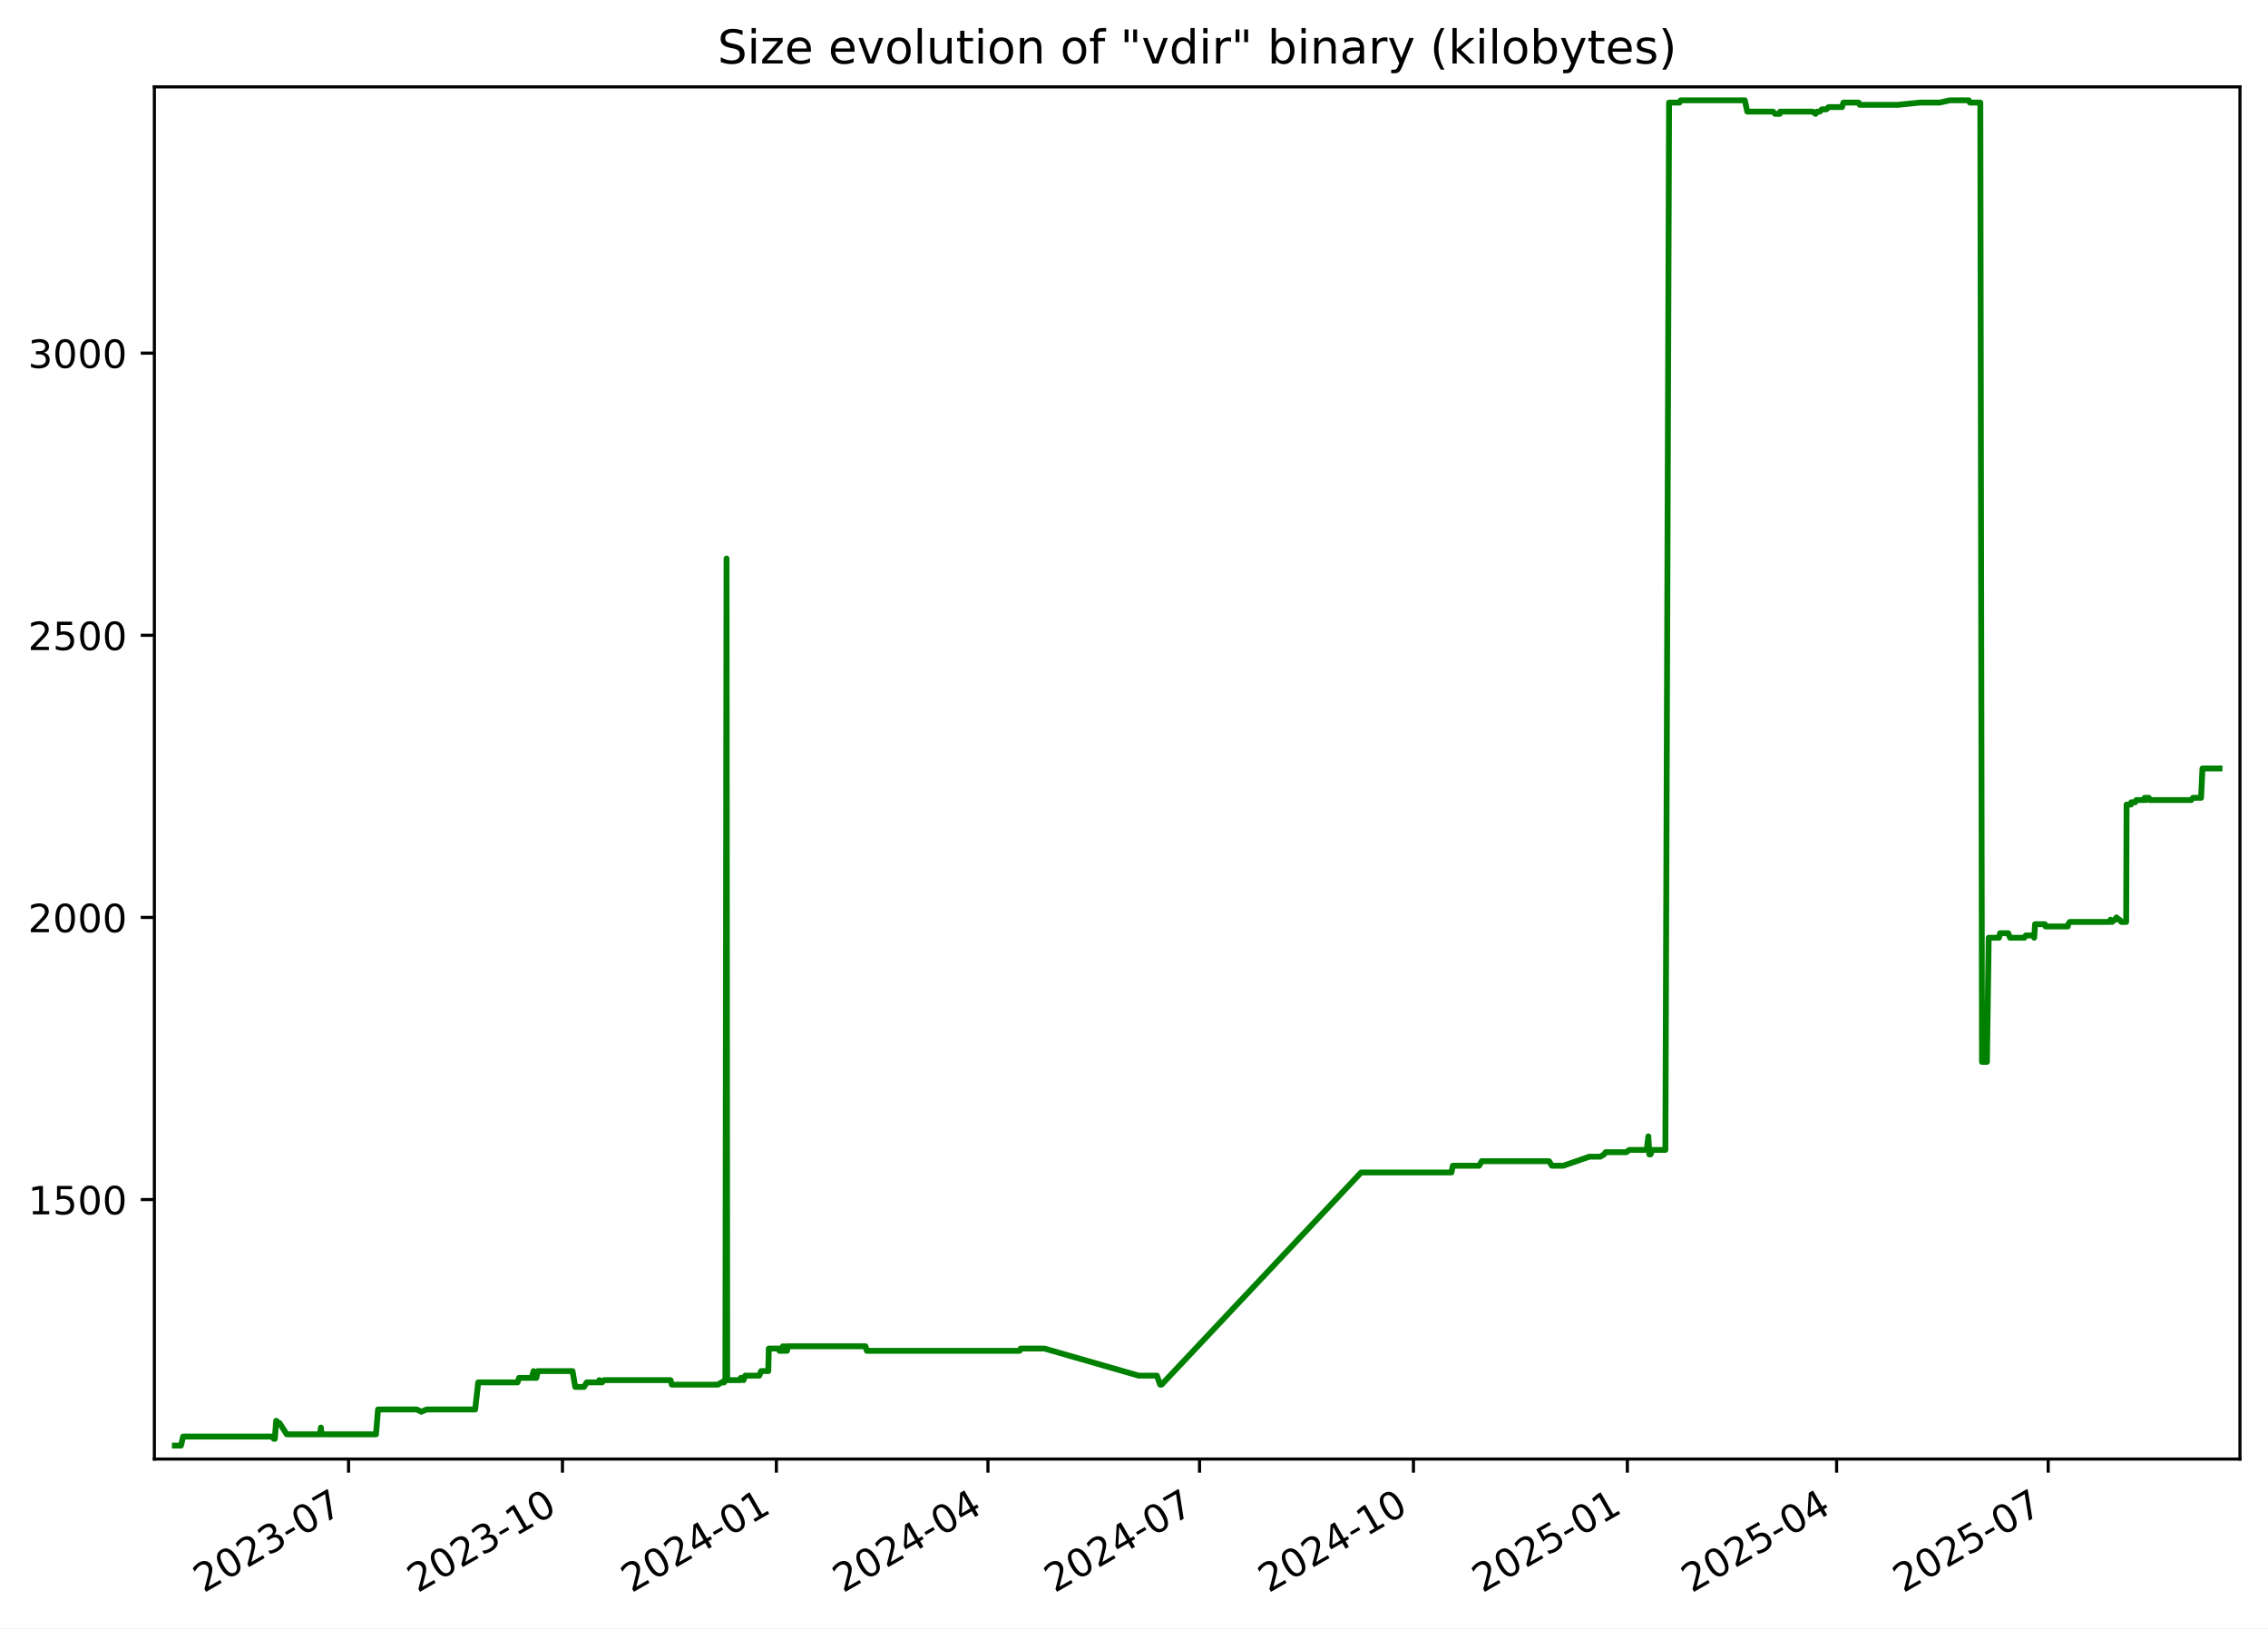
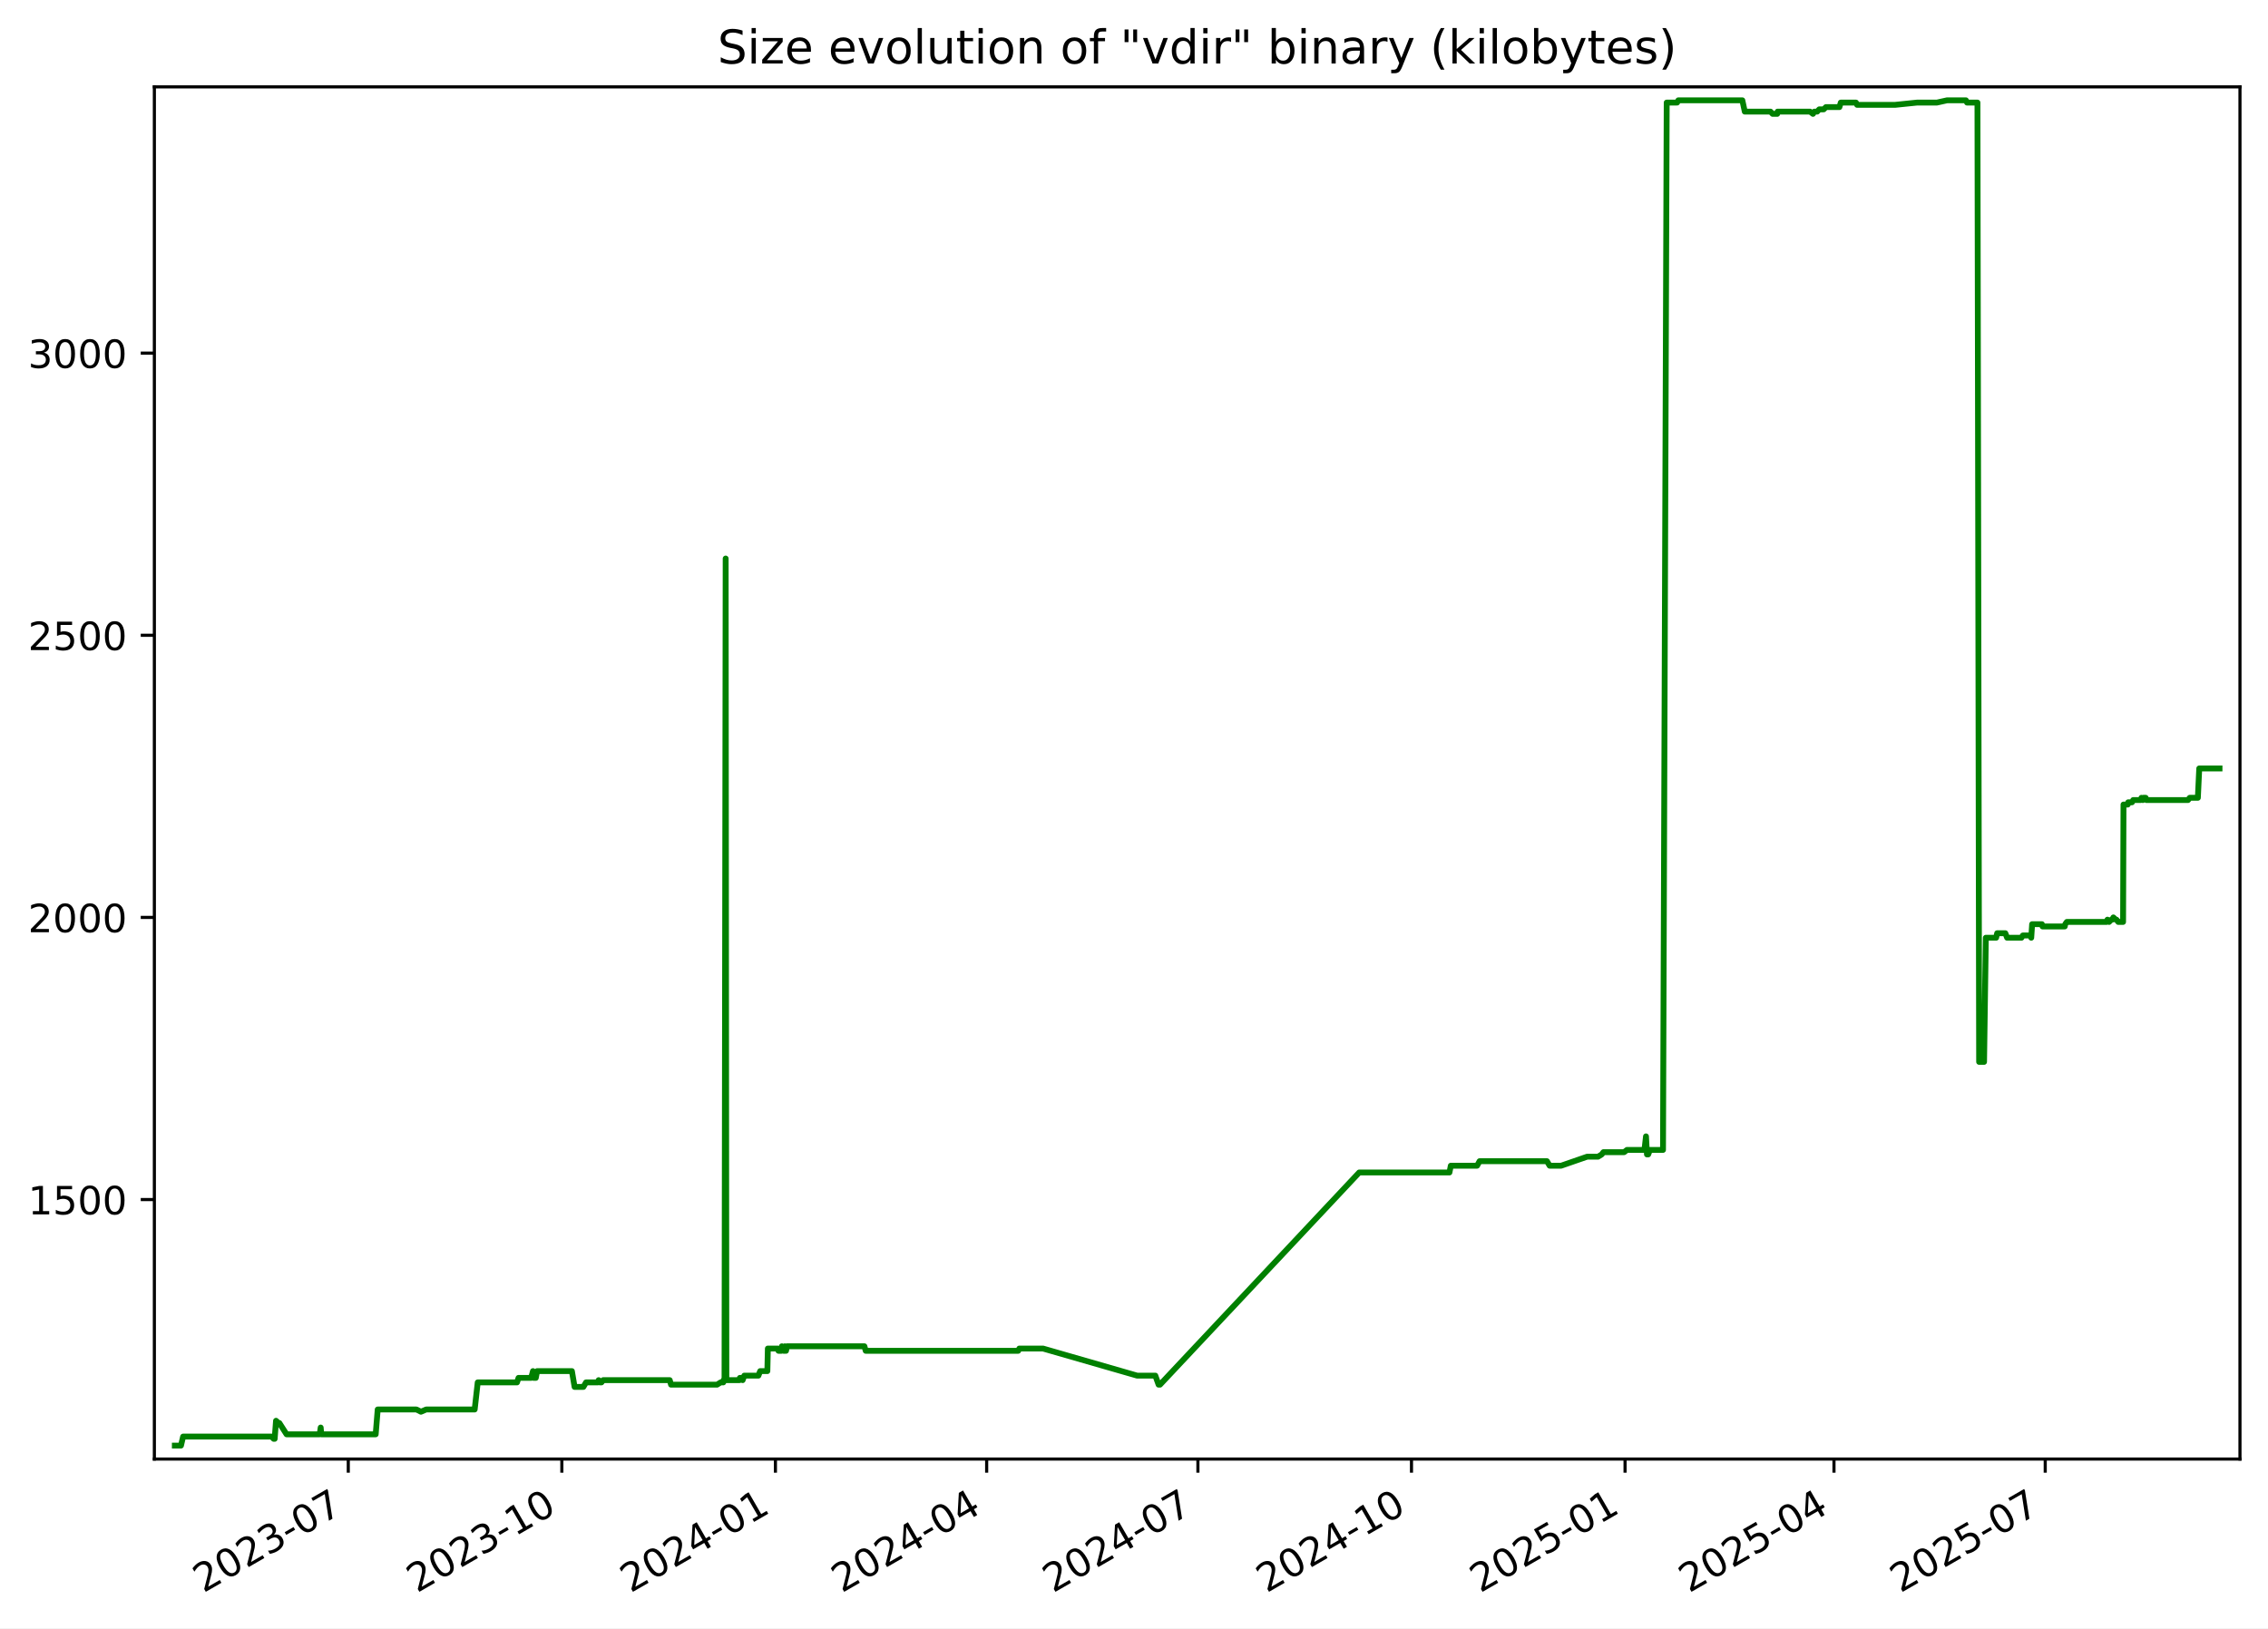
<svg xmlns="http://www.w3.org/2000/svg" xmlns:xlink="http://www.w3.org/1999/xlink" width="582.53pt" height="418.303pt" viewBox="0 0 582.53 418.303" version="1.1">
  <defs>
    <style type="text/css">*{stroke-linejoin: round; stroke-linecap: butt}</style>
  </defs>
  <g id="figure_1">
    <g id="patch_1">
      <path d="M -0 418.303  L 582.53 418.303  L 582.53 0  L -0 0  z " style="fill: #ffffff" />
    </g>
    <g id="axes_1">
      <g id="patch_2">
        <path d="M 39.65 374.83  L 575.33 374.83  L 575.33 22.318  L 39.65 22.318  z " style="fill: #ffffff" />
      </g>
      <g id="matplotlib.axis_1">
        <g id="xtick_1">
          <g id="line2d_1">
            <defs>
-               <path id="mddaae3ac2f" d="M 0 0  L 0 3.5  " style="stroke: #000000; stroke-width: 0.8" />
+               <path id="me35b13026b" d="M 0 0  L 0 3.5  " style="stroke: #000000; stroke-width: 0.8" />
            </defs>
            <g>
-               <use xlink:href="#mddaae3ac2f" x="89.525" y="374.83" style="stroke: #000000; stroke-width: 0.8" />
+               <use xlink:href="#me35b13026b" x="89.454" y="374.83" style="stroke: #000000; stroke-width: 0.8" />
            </g>
          </g>
          <g id="text_1">
-             <g transform="translate(52.29976 409.302) rotate(-30) scale(0.1 -0.1)">
+             <g transform="translate(52.22899 409.302) rotate(-30) scale(0.1 -0.1)">
              <defs>
                <path id="DejaVuSans-32" d="M 1228 531  L 3431 531  L 3431 0  L 469 0  L 469 531  Q 828 903 1448 1529  Q 2069 2156 2228 2338  Q 2531 2678 2651 2914  Q 2772 3150 2772 3378  Q 2772 3750 2511 3984  Q 2250 4219 1831 4219  Q 1534 4219 1204 4116  Q 875 4013 500 3803  L 500 4441  Q 881 4594 1212 4672  Q 1544 4750 1819 4750  Q 2544 4750 2975 4387  Q 3406 4025 3406 3419  Q 3406 3131 3298 2873  Q 3191 2616 2906 2266  Q 2828 2175 2409 1742  Q 1991 1309 1228 531  z " transform="scale(0.015625)" />
                <path id="DejaVuSans-30" d="M 2034 4250  Q 1547 4250 1301 3770  Q 1056 3291 1056 2328  Q 1056 1369 1301 889  Q 1547 409 2034 409  Q 2525 409 2770 889  Q 3016 1369 3016 2328  Q 3016 3291 2770 3770  Q 2525 4250 2034 4250  z M 2034 4750  Q 2819 4750 3233 4129  Q 3647 3509 3647 2328  Q 3647 1150 3233 529  Q 2819 -91 2034 -91  Q 1250 -91 836 529  Q 422 1150 422 2328  Q 422 3509 836 4129  Q 1250 4750 2034 4750  z " transform="scale(0.015625)" />
                <path id="DejaVuSans-33" d="M 2597 2516  Q 3050 2419 3304 2112  Q 3559 1806 3559 1356  Q 3559 666 3084 287  Q 2609 -91 1734 -91  Q 1441 -91 1130 -33  Q 819 25 488 141  L 488 750  Q 750 597 1062 519  Q 1375 441 1716 441  Q 2309 441 2620 675  Q 2931 909 2931 1356  Q 2931 1769 2642 2001  Q 2353 2234 1838 2234  L 1294 2234  L 1294 2753  L 1863 2753  Q 2328 2753 2575 2939  Q 2822 3125 2822 3475  Q 2822 3834 2567 4026  Q 2313 4219 1838 4219  Q 1578 4219 1281 4162  Q 984 4106 628 3988  L 628 4550  Q 988 4650 1302 4700  Q 1616 4750 1894 4750  Q 2613 4750 3031 4423  Q 3450 4097 3450 3541  Q 3450 3153 3228 2886  Q 3006 2619 2597 2516  z " transform="scale(0.015625)" />
                <path id="DejaVuSans-2d" d="M 313 2009  L 1997 2009  L 1997 1497  L 313 1497  L 313 2009  z " transform="scale(0.015625)" />
                <path id="DejaVuSans-37" d="M 525 4666  L 3525 4666  L 3525 4397  L 1831 0  L 1172 0  L 2766 4134  L 525 4134  L 525 4666  z " transform="scale(0.015625)" />
              </defs>
              <use xlink:href="#DejaVuSans-32" />
              <use xlink:href="#DejaVuSans-30" x="63.623" />
              <use xlink:href="#DejaVuSans-32" x="127.246" />
              <use xlink:href="#DejaVuSans-33" x="190.869" />
              <use xlink:href="#DejaVuSans-2d" x="254.492" />
              <use xlink:href="#DejaVuSans-30" x="290.576" />
              <use xlink:href="#DejaVuSans-37" x="354.199" />
            </g>
          </g>
        </g>
        <g id="xtick_2">
          <g id="line2d_2">
            <g>
-               <use xlink:href="#mddaae3ac2f" x="144.467" y="374.83" style="stroke: #000000; stroke-width: 0.8" />
+               <use xlink:href="#me35b13026b" x="144.309" y="374.83" style="stroke: #000000; stroke-width: 0.8" />
            </g>
          </g>
          <g id="text_2">
-             <g transform="translate(107.2418 409.302) rotate(-30) scale(0.1 -0.1)">
+             <g transform="translate(107.0839 409.302) rotate(-30) scale(0.1 -0.1)">
              <defs>
                <path id="DejaVuSans-31" d="M 794 531  L 1825 531  L 1825 4091  L 703 3866  L 703 4441  L 1819 4666  L 2450 4666  L 2450 531  L 3481 531  L 3481 0  L 794 0  L 794 531  z " transform="scale(0.015625)" />
              </defs>
              <use xlink:href="#DejaVuSans-32" />
              <use xlink:href="#DejaVuSans-30" x="63.623" />
              <use xlink:href="#DejaVuSans-32" x="127.246" />
              <use xlink:href="#DejaVuSans-33" x="190.869" />
              <use xlink:href="#DejaVuSans-2d" x="254.492" />
              <use xlink:href="#DejaVuSans-31" x="290.576" />
              <use xlink:href="#DejaVuSans-30" x="354.199" />
            </g>
          </g>
        </g>
        <g id="xtick_3">
          <g id="line2d_3">
            <g>
-               <use xlink:href="#mddaae3ac2f" x="199.409" y="374.83" style="stroke: #000000; stroke-width: 0.8" />
+               <use xlink:href="#me35b13026b" x="199.164" y="374.83" style="stroke: #000000; stroke-width: 0.8" />
            </g>
          </g>
          <g id="text_3">
-             <g transform="translate(162.1838 409.302) rotate(-30) scale(0.1 -0.1)">
+             <g transform="translate(161.9388 409.302) rotate(-30) scale(0.1 -0.1)">
              <defs>
                <path id="DejaVuSans-34" d="M 2419 4116  L 825 1625  L 2419 1625  L 2419 4116  z M 2253 4666  L 3047 4666  L 3047 1625  L 3713 1625  L 3713 1100  L 3047 1100  L 3047 0  L 2419 0  L 2419 1100  L 313 1100  L 313 1709  L 2253 4666  z " transform="scale(0.015625)" />
              </defs>
              <use xlink:href="#DejaVuSans-32" />
              <use xlink:href="#DejaVuSans-30" x="63.623" />
              <use xlink:href="#DejaVuSans-32" x="127.246" />
              <use xlink:href="#DejaVuSans-34" x="190.869" />
              <use xlink:href="#DejaVuSans-2d" x="254.492" />
              <use xlink:href="#DejaVuSans-30" x="290.576" />
              <use xlink:href="#DejaVuSans-31" x="354.199" />
            </g>
          </g>
        </g>
        <g id="xtick_4">
          <g id="line2d_4">
            <g>
-               <use xlink:href="#mddaae3ac2f" x="253.753" y="374.83" style="stroke: #000000; stroke-width: 0.8" />
+               <use xlink:href="#me35b13026b" x="253.422" y="374.83" style="stroke: #000000; stroke-width: 0.8" />
            </g>
          </g>
          <g id="text_4">
-             <g transform="translate(216.5286 409.302) rotate(-30) scale(0.1 -0.1)">
+             <g transform="translate(216.1974 409.302) rotate(-30) scale(0.1 -0.1)">
              <use xlink:href="#DejaVuSans-32" />
              <use xlink:href="#DejaVuSans-30" x="63.623" />
              <use xlink:href="#DejaVuSans-32" x="127.246" />
              <use xlink:href="#DejaVuSans-34" x="190.869" />
              <use xlink:href="#DejaVuSans-2d" x="254.492" />
              <use xlink:href="#DejaVuSans-30" x="290.576" />
              <use xlink:href="#DejaVuSans-34" x="354.199" />
            </g>
          </g>
        </g>
        <g id="xtick_5">
          <g id="line2d_5">
            <g>
-               <use xlink:href="#mddaae3ac2f" x="308.098" y="374.83" style="stroke: #000000; stroke-width: 0.8" />
+               <use xlink:href="#me35b13026b" x="307.681" y="374.83" style="stroke: #000000; stroke-width: 0.8" />
            </g>
          </g>
          <g id="text_5">
-             <g transform="translate(270.8734 409.302) rotate(-30) scale(0.1 -0.1)">
+             <g transform="translate(270.456 409.302) rotate(-30) scale(0.1 -0.1)">
              <use xlink:href="#DejaVuSans-32" />
              <use xlink:href="#DejaVuSans-30" x="63.623" />
              <use xlink:href="#DejaVuSans-32" x="127.246" />
              <use xlink:href="#DejaVuSans-34" x="190.869" />
              <use xlink:href="#DejaVuSans-2d" x="254.492" />
              <use xlink:href="#DejaVuSans-30" x="290.576" />
              <use xlink:href="#DejaVuSans-37" x="354.199" />
            </g>
          </g>
        </g>
        <g id="xtick_6">
          <g id="line2d_6">
            <g>
-               <use xlink:href="#mddaae3ac2f" x="363.04" y="374.83" style="stroke: #000000; stroke-width: 0.8" />
+               <use xlink:href="#me35b13026b" x="362.536" y="374.83" style="stroke: #000000; stroke-width: 0.8" />
            </g>
          </g>
          <g id="text_6">
-             <g transform="translate(325.8154 409.302) rotate(-30) scale(0.1 -0.1)">
+             <g transform="translate(325.3109 409.302) rotate(-30) scale(0.1 -0.1)">
              <use xlink:href="#DejaVuSans-32" />
              <use xlink:href="#DejaVuSans-30" x="63.623" />
              <use xlink:href="#DejaVuSans-32" x="127.246" />
              <use xlink:href="#DejaVuSans-34" x="190.869" />
              <use xlink:href="#DejaVuSans-2d" x="254.492" />
              <use xlink:href="#DejaVuSans-31" x="290.576" />
              <use xlink:href="#DejaVuSans-30" x="354.199" />
            </g>
          </g>
        </g>
        <g id="xtick_7">
          <g id="line2d_7">
            <g>
-               <use xlink:href="#mddaae3ac2f" x="417.982" y="374.83" style="stroke: #000000; stroke-width: 0.8" />
+               <use xlink:href="#me35b13026b" x="417.391" y="374.83" style="stroke: #000000; stroke-width: 0.8" />
            </g>
          </g>
          <g id="text_7">
-             <g transform="translate(380.7574 409.302) rotate(-30) scale(0.1 -0.1)">
+             <g transform="translate(380.1658 409.302) rotate(-30) scale(0.1 -0.1)">
              <defs>
                <path id="DejaVuSans-35" d="M 691 4666  L 3169 4666  L 3169 4134  L 1269 4134  L 1269 2991  Q 1406 3038 1543 3061  Q 1681 3084 1819 3084  Q 2600 3084 3056 2656  Q 3513 2228 3513 1497  Q 3513 744 3044 326  Q 2575 -91 1722 -91  Q 1428 -91 1123 -41  Q 819 9 494 109  L 494 744  Q 775 591 1075 516  Q 1375 441 1709 441  Q 2250 441 2565 725  Q 2881 1009 2881 1497  Q 2881 1984 2565 2268  Q 2250 2553 1709 2553  Q 1456 2553 1204 2497  Q 953 2441 691 2322  L 691 4666  z " transform="scale(0.015625)" />
              </defs>
              <use xlink:href="#DejaVuSans-32" />
              <use xlink:href="#DejaVuSans-30" x="63.623" />
              <use xlink:href="#DejaVuSans-32" x="127.246" />
              <use xlink:href="#DejaVuSans-35" x="190.869" />
              <use xlink:href="#DejaVuSans-2d" x="254.492" />
              <use xlink:href="#DejaVuSans-30" x="290.576" />
              <use xlink:href="#DejaVuSans-31" x="354.199" />
            </g>
          </g>
        </g>
        <g id="xtick_8">
          <g id="line2d_8">
            <g>
-               <use xlink:href="#mddaae3ac2f" x="471.73" y="374.83" style="stroke: #000000; stroke-width: 0.8" />
+               <use xlink:href="#me35b13026b" x="471.053" y="374.83" style="stroke: #000000; stroke-width: 0.8" />
            </g>
          </g>
          <g id="text_8">
-             <g transform="translate(434.5051 409.302) rotate(-30) scale(0.1 -0.1)">
+             <g transform="translate(433.8282 409.302) rotate(-30) scale(0.1 -0.1)">
              <use xlink:href="#DejaVuSans-32" />
              <use xlink:href="#DejaVuSans-30" x="63.623" />
              <use xlink:href="#DejaVuSans-32" x="127.246" />
              <use xlink:href="#DejaVuSans-35" x="190.869" />
              <use xlink:href="#DejaVuSans-2d" x="254.492" />
              <use xlink:href="#DejaVuSans-30" x="290.576" />
              <use xlink:href="#DejaVuSans-34" x="354.199" />
            </g>
          </g>
        </g>
        <g id="xtick_9">
          <g id="line2d_9">
            <g>
-               <use xlink:href="#mddaae3ac2f" x="526.075" y="374.83" style="stroke: #000000; stroke-width: 0.8" />
+               <use xlink:href="#me35b13026b" x="525.312" y="374.83" style="stroke: #000000; stroke-width: 0.8" />
            </g>
          </g>
          <g id="text_9">
-             <g transform="translate(488.8499 409.302) rotate(-30) scale(0.1 -0.1)">
+             <g transform="translate(488.0868 409.302) rotate(-30) scale(0.1 -0.1)">
              <use xlink:href="#DejaVuSans-32" />
              <use xlink:href="#DejaVuSans-30" x="63.623" />
              <use xlink:href="#DejaVuSans-32" x="127.246" />
              <use xlink:href="#DejaVuSans-35" x="190.869" />
              <use xlink:href="#DejaVuSans-2d" x="254.492" />
              <use xlink:href="#DejaVuSans-30" x="290.576" />
              <use xlink:href="#DejaVuSans-37" x="354.199" />
            </g>
          </g>
        </g>
      </g>
      <g id="matplotlib.axis_2">
        <g id="ytick_1">
          <g id="line2d_10">
            <defs>
-               <path id="m5edec3bbba" d="M 0 0  L -3.5 0  " style="stroke: #000000; stroke-width: 0.8" />
+               <path id="m94398813f5" d="M 0 0  L -3.5 0  " style="stroke: #000000; stroke-width: 0.8" />
            </defs>
            <g>
-               <use xlink:href="#m5edec3bbba" x="39.65" y="308.169" style="stroke: #000000; stroke-width: 0.8" />
+               <use xlink:href="#m94398813f5" x="39.65" y="308.169" style="stroke: #000000; stroke-width: 0.8" />
            </g>
          </g>
          <g id="text_10">
            <g transform="translate(7.2 311.968) scale(0.1 -0.1)">
              <use xlink:href="#DejaVuSans-31" />
              <use xlink:href="#DejaVuSans-35" x="63.623" />
              <use xlink:href="#DejaVuSans-30" x="127.246" />
              <use xlink:href="#DejaVuSans-30" x="190.869" />
            </g>
          </g>
        </g>
        <g id="ytick_2">
          <g id="line2d_11">
            <g>
-               <use xlink:href="#m5edec3bbba" x="39.65" y="235.686" style="stroke: #000000; stroke-width: 0.8" />
+               <use xlink:href="#m94398813f5" x="39.65" y="235.686" style="stroke: #000000; stroke-width: 0.8" />
            </g>
          </g>
          <g id="text_11">
            <g transform="translate(7.2 239.4848) scale(0.1 -0.1)">
              <use xlink:href="#DejaVuSans-32" />
              <use xlink:href="#DejaVuSans-30" x="63.623" />
              <use xlink:href="#DejaVuSans-30" x="127.246" />
              <use xlink:href="#DejaVuSans-30" x="190.869" />
            </g>
          </g>
        </g>
        <g id="ytick_3">
          <g id="line2d_12">
            <g>
-               <use xlink:href="#m5edec3bbba" x="39.65" y="163.202" style="stroke: #000000; stroke-width: 0.8" />
+               <use xlink:href="#m94398813f5" x="39.65" y="163.202" style="stroke: #000000; stroke-width: 0.8" />
            </g>
          </g>
          <g id="text_12">
            <g transform="translate(7.2 167.0015) scale(0.1 -0.1)">
              <use xlink:href="#DejaVuSans-32" />
              <use xlink:href="#DejaVuSans-35" x="63.623" />
              <use xlink:href="#DejaVuSans-30" x="127.246" />
              <use xlink:href="#DejaVuSans-30" x="190.869" />
            </g>
          </g>
        </g>
        <g id="ytick_4">
          <g id="line2d_13">
            <g>
-               <use xlink:href="#m5edec3bbba" x="39.65" y="90.719" style="stroke: #000000; stroke-width: 0.8" />
+               <use xlink:href="#m94398813f5" x="39.65" y="90.719" style="stroke: #000000; stroke-width: 0.8" />
            </g>
          </g>
          <g id="text_13">
            <g transform="translate(7.2 94.51831) scale(0.1 -0.1)">
              <use xlink:href="#DejaVuSans-33" />
              <use xlink:href="#DejaVuSans-30" x="63.623" />
              <use xlink:href="#DejaVuSans-30" x="127.246" />
              <use xlink:href="#DejaVuSans-30" x="190.869" />
            </g>
          </g>
        </g>
      </g>
      <g id="line2d_14">
-         <path d="M 44.902 371.374  L 46.483 371.374  L 47.036 369.055  L 69.782 369.055  L 70.345 369.635  L 70.589 369.635  L 70.939 364.996  L 71.58 365.575  L 71.792 365.575  L 73.654 368.475  L 82.174 368.475  L 82.428 366.735  L 82.579 368.475  L 96.577 368.475  L 97.097 362.096  L 107.07 362.096  L 108.215 362.676  L 109.569 362.096  L 122.041 362.096  L 122.827 355.138  L 132.933 355.138  L 133.324 353.978  L 136.566 353.978  L 137.043 352.239  L 137.215 353.978  L 137.764 353.978  L 138.112 352.239  L 147.053 352.239  L 147.745 356.298  L 150.011 356.298  L 150.691 355.138  L 153.696 355.138  L 153.934 354.558  L 154.249 355.138  L 154.654 355.138  L 155.1 354.558  L 172.218 354.558  L 172.559 355.718  L 184.394 355.718  L 185.317 355.138  L 186 355.138  L 186.065 354.558  L 186.316 354.558  L 186.61 143.487  L 186.788 354.558  L 190.201 354.558  L 190.264 353.978  L 190.704 353.978  L 190.977 354.558  L 191.412 353.398  L 195.032 353.398  L 195.485 352.239  L 197.336 352.239  L 197.465 346.44  L 199.991 346.44  L 200.198 347.02  L 200.995 347.02  L 201.068 345.86  L 201.521 347.02  L 201.78 347.02  L 201.831 345.86  L 201.99 347.02  L 202.136 347.02  L 202.387 345.86  L 222.302 345.86  L 222.638 347.02  L 261.87 347.02  L 262.155 346.44  L 268.254 346.44  L 292.459 353.398  L 297.143 353.398  L 297.984 355.718  L 298.348 355.718  L 349.594 301.21  L 372.808 301.21  L 373.156 299.471  L 379.916 299.471  L 380.562 298.311  L 397.888 298.311  L 398.589 299.471  L 401.529 299.471  L 408.237 297.151  L 411.034 297.151  L 411.978 296.571  L 412.418 295.992  L 417.741 295.992  L 418.485 295.412  L 422.972 295.412  L 423.37 291.933  L 423.621 296.571  L 423.938 296.571  L 424.379 295.412  L 427.748 295.412  L 428.696 26.354  L 431.371 26.354  L 431.691 25.774  L 448.157 25.774  L 448.785 28.673  L 455.389 28.673  L 455.951 29.253  L 457.13 29.253  L 457.234 28.673  L 465.569 28.673  L 466.324 29.253  L 466.69 28.673  L 467.408 28.673  L 467.944 28.094  L 469.075 28.094  L 469.667 27.514  L 473.127 27.514  L 473.478 26.354  L 477.383 26.354  L 477.681 26.934  L 487.467 26.934  L 493.114 26.354  L 498.199 26.354  L 500.809 25.774  L 505.674 25.774  L 505.961 26.354  L 508.639 26.354  L 509.071 272.797  L 510.339 272.797  L 510.792 240.904  L 513.443 240.904  L 513.711 239.745  L 515.816 239.745  L 516.27 240.904  L 519.96 240.904  L 520.322 240.324  L 522.236 240.324  L 522.475 240.904  L 522.706 237.425  L 525.22 237.425  L 525.386 238.005  L 531.098 238.005  L 531.218 237.425  L 531.628 236.845  L 541.869 236.845  L 542.084 236.265  L 542.506 236.845  L 543.07 236.265  L 543.3 236.265  L 543.605 235.686  L 544.224 236.265  L 544.4 236.265  L 544.863 236.845  L 546.103 236.845  L 546.21 206.692  L 547.311 206.692  L 547.422 206.112  L 548.396 206.112  L 548.711 205.533  L 550.619 205.533  L 550.835 204.953  L 551.191 205.533  L 551.311 204.953  L 551.915 204.953  L 552.12 205.533  L 562.804 205.533  L 563.256 204.953  L 565.342 204.953  L 565.697 197.414  L 570.078 197.414  L 570.078 197.414  " clip-path="url(#pe463dd824d)" style="fill: none; stroke: #008000; stroke-width: 1.5; stroke-linecap: square" />
+         <path d="M 44.902 371.374  L 46.48 371.374  L 47.032 369.055  L 69.742 369.055  L 70.304 369.635  L 70.548 369.635  L 70.898 364.996  L 71.538 365.575  L 71.75 365.575  L 73.608 368.475  L 82.115 368.475  L 82.368 366.735  L 82.519 368.475  L 96.495 368.475  L 97.014 362.096  L 106.971 362.096  L 108.114 362.676  L 109.466 362.096  L 121.919 362.096  L 122.704 355.138  L 132.793 355.138  L 133.184 353.978  L 136.421 353.978  L 136.897 352.239  L 137.069 353.978  L 137.617 353.978  L 137.964 352.239  L 146.891 352.239  L 147.582 356.298  L 149.845 356.298  L 150.523 355.138  L 153.524 355.138  L 153.761 354.558  L 154.076 355.138  L 154.48 355.138  L 154.925 354.558  L 172.016 354.558  L 172.357 355.718  L 184.173 355.718  L 185.094 355.138  L 185.776 355.138  L 185.841 354.558  L 186.092 354.558  L 186.385 143.487  L 186.563 354.558  L 189.971 354.558  L 190.033 353.978  L 190.473 353.978  L 190.746 354.558  L 191.179 353.398  L 194.794 353.398  L 195.246 352.239  L 197.094 352.239  L 197.223 346.44  L 199.745 346.44  L 199.951 347.02  L 200.747 347.02  L 200.82 345.86  L 201.273 347.02  L 201.531 347.02  L 201.583 345.86  L 201.74 347.02  L 201.887 347.02  L 202.137 345.86  L 222.021 345.86  L 222.356 347.02  L 261.526 347.02  L 261.811 346.44  L 267.9 346.44  L 292.066 353.398  L 296.743 353.398  L 297.583 355.718  L 297.946 355.718  L 349.111 301.21  L 372.288 301.21  L 372.635 299.471  L 379.385 299.471  L 380.03 298.311  L 397.328 298.311  L 398.028 299.471  L 400.964 299.471  L 407.661 297.151  L 410.453 297.151  L 411.396 296.571  L 411.835 295.992  L 417.149 295.992  L 417.892 295.412  L 422.373 295.412  L 422.77 291.933  L 423.02 296.571  L 423.337 296.571  L 423.777 295.412  L 427.14 295.412  L 428.088 26.354  L 430.758 26.354  L 431.077 25.774  L 447.518 25.774  L 448.144 28.673  L 454.738 28.673  L 455.299 29.253  L 456.476 29.253  L 456.58 28.673  L 464.902 28.673  L 465.655 29.253  L 466.022 28.673  L 466.738 28.673  L 467.273 28.094  L 468.403 28.094  L 468.993 27.514  L 472.448 27.514  L 472.799 26.354  L 476.697 26.354  L 476.995 26.934  L 486.765 26.934  L 492.403 26.354  L 497.48 26.354  L 500.086 25.774  L 504.943 25.774  L 505.23 26.354  L 507.904 26.354  L 508.335 272.797  L 509.601 272.797  L 510.054 240.904  L 512.7 240.904  L 512.968 239.745  L 515.069 239.745  L 515.522 240.904  L 519.206 240.904  L 519.568 240.324  L 521.479 240.324  L 521.718 240.904  L 521.948 237.425  L 524.458 237.425  L 524.624 238.005  L 530.327 238.005  L 530.446 237.425  L 530.856 236.845  L 541.081 236.845  L 541.296 236.265  L 541.717 236.845  L 542.28 236.265  L 542.51 236.265  L 542.815 235.686  L 543.432 236.265  L 543.608 236.265  L 544.07 236.845  L 545.308 236.845  L 545.415 206.692  L 546.515 206.692  L 546.625 206.112  L 547.598 206.112  L 547.912 205.533  L 549.817 205.533  L 550.033 204.953  L 550.389 205.533  L 550.508 204.953  L 551.111 204.953  L 551.315 205.533  L 561.983 205.533  L 562.434 204.953  L 564.516 204.953  L 564.871 197.414  L 570.078 197.414  L 570.078 197.414  " clip-path="url(#p3f1d12d947)" style="fill: none; stroke: #008000; stroke-width: 1.5; stroke-linecap: square" />
      </g>
      <g id="patch_3">
        <path d="M 39.65 374.83  L 39.65 22.318  " style="fill: none; stroke: #000000; stroke-width: 0.8; stroke-linejoin: miter; stroke-linecap: square" />
      </g>
      <g id="patch_4">
        <path d="M 575.33 374.83  L 575.33 22.318  " style="fill: none; stroke: #000000; stroke-width: 0.8; stroke-linejoin: miter; stroke-linecap: square" />
      </g>
      <g id="patch_5">
        <path d="M 39.65 374.83  L 575.33 374.83  " style="fill: none; stroke: #000000; stroke-width: 0.8; stroke-linejoin: miter; stroke-linecap: square" />
      </g>
      <g id="patch_6">
        <path d="M 39.65 22.318  L 575.33 22.318  " style="fill: none; stroke: #000000; stroke-width: 0.8; stroke-linejoin: miter; stroke-linecap: square" />
      </g>
      <g id="text_14">
        <g transform="translate(184.3006 16.31812) scale(0.12 -0.12)">
          <defs>
            <path id="DejaVuSans-53" d="M 3425 4513  L 3425 3897  Q 3066 4069 2747 4153  Q 2428 4238 2131 4238  Q 1616 4238 1336 4038  Q 1056 3838 1056 3469  Q 1056 3159 1242 3001  Q 1428 2844 1947 2747  L 2328 2669  Q 3034 2534 3370 2195  Q 3706 1856 3706 1288  Q 3706 609 3251 259  Q 2797 -91 1919 -91  Q 1588 -91 1214 -16  Q 841 59 441 206  L 441 856  Q 825 641 1194 531  Q 1563 422 1919 422  Q 2459 422 2753 634  Q 3047 847 3047 1241  Q 3047 1584 2836 1778  Q 2625 1972 2144 2069  L 1759 2144  Q 1053 2284 737 2584  Q 422 2884 422 3419  Q 422 4038 858 4394  Q 1294 4750 2059 4750  Q 2388 4750 2728 4690  Q 3069 4631 3425 4513  z " transform="scale(0.015625)" />
            <path id="DejaVuSans-69" d="M 603 3500  L 1178 3500  L 1178 0  L 603 0  L 603 3500  z M 603 4863  L 1178 4863  L 1178 4134  L 603 4134  L 603 4863  z " transform="scale(0.015625)" />
            <path id="DejaVuSans-7a" d="M 353 3500  L 3084 3500  L 3084 2975  L 922 459  L 3084 459  L 3084 0  L 275 0  L 275 525  L 2438 3041  L 353 3041  L 353 3500  z " transform="scale(0.015625)" />
            <path id="DejaVuSans-65" d="M 3597 1894  L 3597 1613  L 953 1613  Q 991 1019 1311 708  Q 1631 397 2203 397  Q 2534 397 2845 478  Q 3156 559 3463 722  L 3463 178  Q 3153 47 2828 -22  Q 2503 -91 2169 -91  Q 1331 -91 842 396  Q 353 884 353 1716  Q 353 2575 817 3079  Q 1281 3584 2069 3584  Q 2775 3584 3186 3129  Q 3597 2675 3597 1894  z M 3022 2063  Q 3016 2534 2758 2815  Q 2500 3097 2075 3097  Q 1594 3097 1305 2825  Q 1016 2553 972 2059  L 3022 2063  z " transform="scale(0.015625)" />
            <path id="DejaVuSans-20" transform="scale(0.015625)" />
            <path id="DejaVuSans-76" d="M 191 3500  L 800 3500  L 1894 563  L 2988 3500  L 3597 3500  L 2284 0  L 1503 0  L 191 3500  z " transform="scale(0.015625)" />
            <path id="DejaVuSans-6f" d="M 1959 3097  Q 1497 3097 1228 2736  Q 959 2375 959 1747  Q 959 1119 1226 758  Q 1494 397 1959 397  Q 2419 397 2687 759  Q 2956 1122 2956 1747  Q 2956 2369 2687 2733  Q 2419 3097 1959 3097  z M 1959 3584  Q 2709 3584 3137 3096  Q 3566 2609 3566 1747  Q 3566 888 3137 398  Q 2709 -91 1959 -91  Q 1206 -91 779 398  Q 353 888 353 1747  Q 353 2609 779 3096  Q 1206 3584 1959 3584  z " transform="scale(0.015625)" />
            <path id="DejaVuSans-6c" d="M 603 4863  L 1178 4863  L 1178 0  L 603 0  L 603 4863  z " transform="scale(0.015625)" />
            <path id="DejaVuSans-75" d="M 544 1381  L 544 3500  L 1119 3500  L 1119 1403  Q 1119 906 1312 657  Q 1506 409 1894 409  Q 2359 409 2629 706  Q 2900 1003 2900 1516  L 2900 3500  L 3475 3500  L 3475 0  L 2900 0  L 2900 538  Q 2691 219 2414 64  Q 2138 -91 1772 -91  Q 1169 -91 856 284  Q 544 659 544 1381  z M 1991 3584  L 1991 3584  z " transform="scale(0.015625)" />
            <path id="DejaVuSans-74" d="M 1172 4494  L 1172 3500  L 2356 3500  L 2356 3053  L 1172 3053  L 1172 1153  Q 1172 725 1289 603  Q 1406 481 1766 481  L 2356 481  L 2356 0  L 1766 0  Q 1100 0 847 248  Q 594 497 594 1153  L 594 3053  L 172 3053  L 172 3500  L 594 3500  L 594 4494  L 1172 4494  z " transform="scale(0.015625)" />
            <path id="DejaVuSans-6e" d="M 3513 2113  L 3513 0  L 2938 0  L 2938 2094  Q 2938 2591 2744 2837  Q 2550 3084 2163 3084  Q 1697 3084 1428 2787  Q 1159 2491 1159 1978  L 1159 0  L 581 0  L 581 3500  L 1159 3500  L 1159 2956  Q 1366 3272 1645 3428  Q 1925 3584 2291 3584  Q 2894 3584 3203 3211  Q 3513 2838 3513 2113  z " transform="scale(0.015625)" />
            <path id="DejaVuSans-66" d="M 2375 4863  L 2375 4384  L 1825 4384  Q 1516 4384 1395 4259  Q 1275 4134 1275 3809  L 1275 3500  L 2222 3500  L 2222 3053  L 1275 3053  L 1275 0  L 697 0  L 697 3053  L 147 3053  L 147 3500  L 697 3500  L 697 3744  Q 697 4328 969 4595  Q 1241 4863 1831 4863  L 2375 4863  z " transform="scale(0.015625)" />
            <path id="DejaVuSans-22" d="M 1147 4666  L 1147 2931  L 616 2931  L 616 4666  L 1147 4666  z M 2328 4666  L 2328 2931  L 1797 2931  L 1797 4666  L 2328 4666  z " transform="scale(0.015625)" />
            <path id="DejaVuSans-64" d="M 2906 2969  L 2906 4863  L 3481 4863  L 3481 0  L 2906 0  L 2906 525  Q 2725 213 2448 61  Q 2172 -91 1784 -91  Q 1150 -91 751 415  Q 353 922 353 1747  Q 353 2572 751 3078  Q 1150 3584 1784 3584  Q 2172 3584 2448 3432  Q 2725 3281 2906 2969  z M 947 1747  Q 947 1113 1208 752  Q 1469 391 1925 391  Q 2381 391 2643 752  Q 2906 1113 2906 1747  Q 2906 2381 2643 2742  Q 2381 3103 1925 3103  Q 1469 3103 1208 2742  Q 947 2381 947 1747  z " transform="scale(0.015625)" />
            <path id="DejaVuSans-72" d="M 2631 2963  Q 2534 3019 2420 3045  Q 2306 3072 2169 3072  Q 1681 3072 1420 2755  Q 1159 2438 1159 1844  L 1159 0  L 581 0  L 581 3500  L 1159 3500  L 1159 2956  Q 1341 3275 1631 3429  Q 1922 3584 2338 3584  Q 2397 3584 2469 3576  Q 2541 3569 2628 3553  L 2631 2963  z " transform="scale(0.015625)" />
            <path id="DejaVuSans-62" d="M 3116 1747  Q 3116 2381 2855 2742  Q 2594 3103 2138 3103  Q 1681 3103 1420 2742  Q 1159 2381 1159 1747  Q 1159 1113 1420 752  Q 1681 391 2138 391  Q 2594 391 2855 752  Q 3116 1113 3116 1747  z M 1159 2969  Q 1341 3281 1617 3432  Q 1894 3584 2278 3584  Q 2916 3584 3314 3078  Q 3713 2572 3713 1747  Q 3713 922 3314 415  Q 2916 -91 2278 -91  Q 1894 -91 1617 61  Q 1341 213 1159 525  L 1159 0  L 581 0  L 581 4863  L 1159 4863  L 1159 2969  z " transform="scale(0.015625)" />
            <path id="DejaVuSans-61" d="M 2194 1759  Q 1497 1759 1228 1600  Q 959 1441 959 1056  Q 959 750 1161 570  Q 1363 391 1709 391  Q 2188 391 2477 730  Q 2766 1069 2766 1631  L 2766 1759  L 2194 1759  z M 3341 1997  L 3341 0  L 2766 0  L 2766 531  Q 2569 213 2275 61  Q 1981 -91 1556 -91  Q 1019 -91 701 211  Q 384 513 384 1019  Q 384 1609 779 1909  Q 1175 2209 1959 2209  L 2766 2209  L 2766 2266  Q 2766 2663 2505 2880  Q 2244 3097 1772 3097  Q 1472 3097 1187 3025  Q 903 2953 641 2809  L 641 3341  Q 956 3463 1253 3523  Q 1550 3584 1831 3584  Q 2591 3584 2966 3190  Q 3341 2797 3341 1997  z " transform="scale(0.015625)" />
            <path id="DejaVuSans-79" d="M 2059 -325  Q 1816 -950 1584 -1140  Q 1353 -1331 966 -1331  L 506 -1331  L 506 -850  L 844 -850  Q 1081 -850 1212 -737  Q 1344 -625 1503 -206  L 1606 56  L 191 3500  L 800 3500  L 1894 763  L 2988 3500  L 3597 3500  L 2059 -325  z " transform="scale(0.015625)" />
            <path id="DejaVuSans-28" d="M 1984 4856  Q 1566 4138 1362 3434  Q 1159 2731 1159 2009  Q 1159 1288 1364 580  Q 1569 -128 1984 -844  L 1484 -844  Q 1016 -109 783 600  Q 550 1309 550 2009  Q 550 2706 781 3412  Q 1013 4119 1484 4856  L 1984 4856  z " transform="scale(0.015625)" />
            <path id="DejaVuSans-6b" d="M 581 4863  L 1159 4863  L 1159 1991  L 2875 3500  L 3609 3500  L 1753 1863  L 3688 0  L 2938 0  L 1159 1709  L 1159 0  L 581 0  L 581 4863  z " transform="scale(0.015625)" />
            <path id="DejaVuSans-73" d="M 2834 3397  L 2834 2853  Q 2591 2978 2328 3040  Q 2066 3103 1784 3103  Q 1356 3103 1142 2972  Q 928 2841 928 2578  Q 928 2378 1081 2264  Q 1234 2150 1697 2047  L 1894 2003  Q 2506 1872 2764 1633  Q 3022 1394 3022 966  Q 3022 478 2636 193  Q 2250 -91 1575 -91  Q 1294 -91 989 -36  Q 684 19 347 128  L 347 722  Q 666 556 975 473  Q 1284 391 1588 391  Q 1994 391 2212 530  Q 2431 669 2431 922  Q 2431 1156 2273 1281  Q 2116 1406 1581 1522  L 1381 1569  Q 847 1681 609 1914  Q 372 2147 372 2553  Q 372 3047 722 3315  Q 1072 3584 1716 3584  Q 2034 3584 2315 3537  Q 2597 3491 2834 3397  z " transform="scale(0.015625)" />
            <path id="DejaVuSans-29" d="M 513 4856  L 1013 4856  Q 1481 4119 1714 3412  Q 1947 2706 1947 2009  Q 1947 1309 1714 600  Q 1481 -109 1013 -844  L 513 -844  Q 928 -128 1133 580  Q 1338 1288 1338 2009  Q 1338 2731 1133 3434  Q 928 4138 513 4856  z " transform="scale(0.015625)" />
          </defs>
          <use xlink:href="#DejaVuSans-53" />
          <use xlink:href="#DejaVuSans-69" x="63.477" />
          <use xlink:href="#DejaVuSans-7a" x="91.26" />
          <use xlink:href="#DejaVuSans-65" x="143.75" />
          <use xlink:href="#DejaVuSans-20" x="205.273" />
          <use xlink:href="#DejaVuSans-65" x="237.061" />
          <use xlink:href="#DejaVuSans-76" x="298.584" />
          <use xlink:href="#DejaVuSans-6f" x="357.764" />
          <use xlink:href="#DejaVuSans-6c" x="418.945" />
          <use xlink:href="#DejaVuSans-75" x="446.729" />
          <use xlink:href="#DejaVuSans-74" x="510.107" />
          <use xlink:href="#DejaVuSans-69" x="549.316" />
          <use xlink:href="#DejaVuSans-6f" x="577.1" />
          <use xlink:href="#DejaVuSans-6e" x="638.281" />
          <use xlink:href="#DejaVuSans-20" x="701.66" />
          <use xlink:href="#DejaVuSans-6f" x="733.447" />
          <use xlink:href="#DejaVuSans-66" x="794.629" />
          <use xlink:href="#DejaVuSans-20" x="829.834" />
          <use xlink:href="#DejaVuSans-22" x="861.621" />
          <use xlink:href="#DejaVuSans-76" x="907.617" />
          <use xlink:href="#DejaVuSans-64" x="966.797" />
          <use xlink:href="#DejaVuSans-69" x="1030.273" />
          <use xlink:href="#DejaVuSans-72" x="1058.057" />
          <use xlink:href="#DejaVuSans-22" x="1099.17" />
          <use xlink:href="#DejaVuSans-20" x="1145.166" />
          <use xlink:href="#DejaVuSans-62" x="1176.953" />
          <use xlink:href="#DejaVuSans-69" x="1240.43" />
          <use xlink:href="#DejaVuSans-6e" x="1268.213" />
          <use xlink:href="#DejaVuSans-61" x="1331.592" />
          <use xlink:href="#DejaVuSans-72" x="1392.871" />
          <use xlink:href="#DejaVuSans-79" x="1433.984" />
          <use xlink:href="#DejaVuSans-20" x="1493.164" />
          <use xlink:href="#DejaVuSans-28" x="1524.951" />
          <use xlink:href="#DejaVuSans-6b" x="1563.965" />
          <use xlink:href="#DejaVuSans-69" x="1621.875" />
          <use xlink:href="#DejaVuSans-6c" x="1649.658" />
          <use xlink:href="#DejaVuSans-6f" x="1677.441" />
          <use xlink:href="#DejaVuSans-62" x="1738.623" />
          <use xlink:href="#DejaVuSans-79" x="1802.1" />
          <use xlink:href="#DejaVuSans-74" x="1861.279" />
          <use xlink:href="#DejaVuSans-65" x="1900.488" />
          <use xlink:href="#DejaVuSans-73" x="1962.012" />
          <use xlink:href="#DejaVuSans-29" x="2014.111" />
        </g>
      </g>
    </g>
  </g>
  <defs>
-     <clipPath id="pe463dd824d">
+     <clipPath id="p3f1d12d947">
      <rect x="39.65" y="22.318" width="535.68" height="352.512" />
    </clipPath>
  </defs>
</svg>
